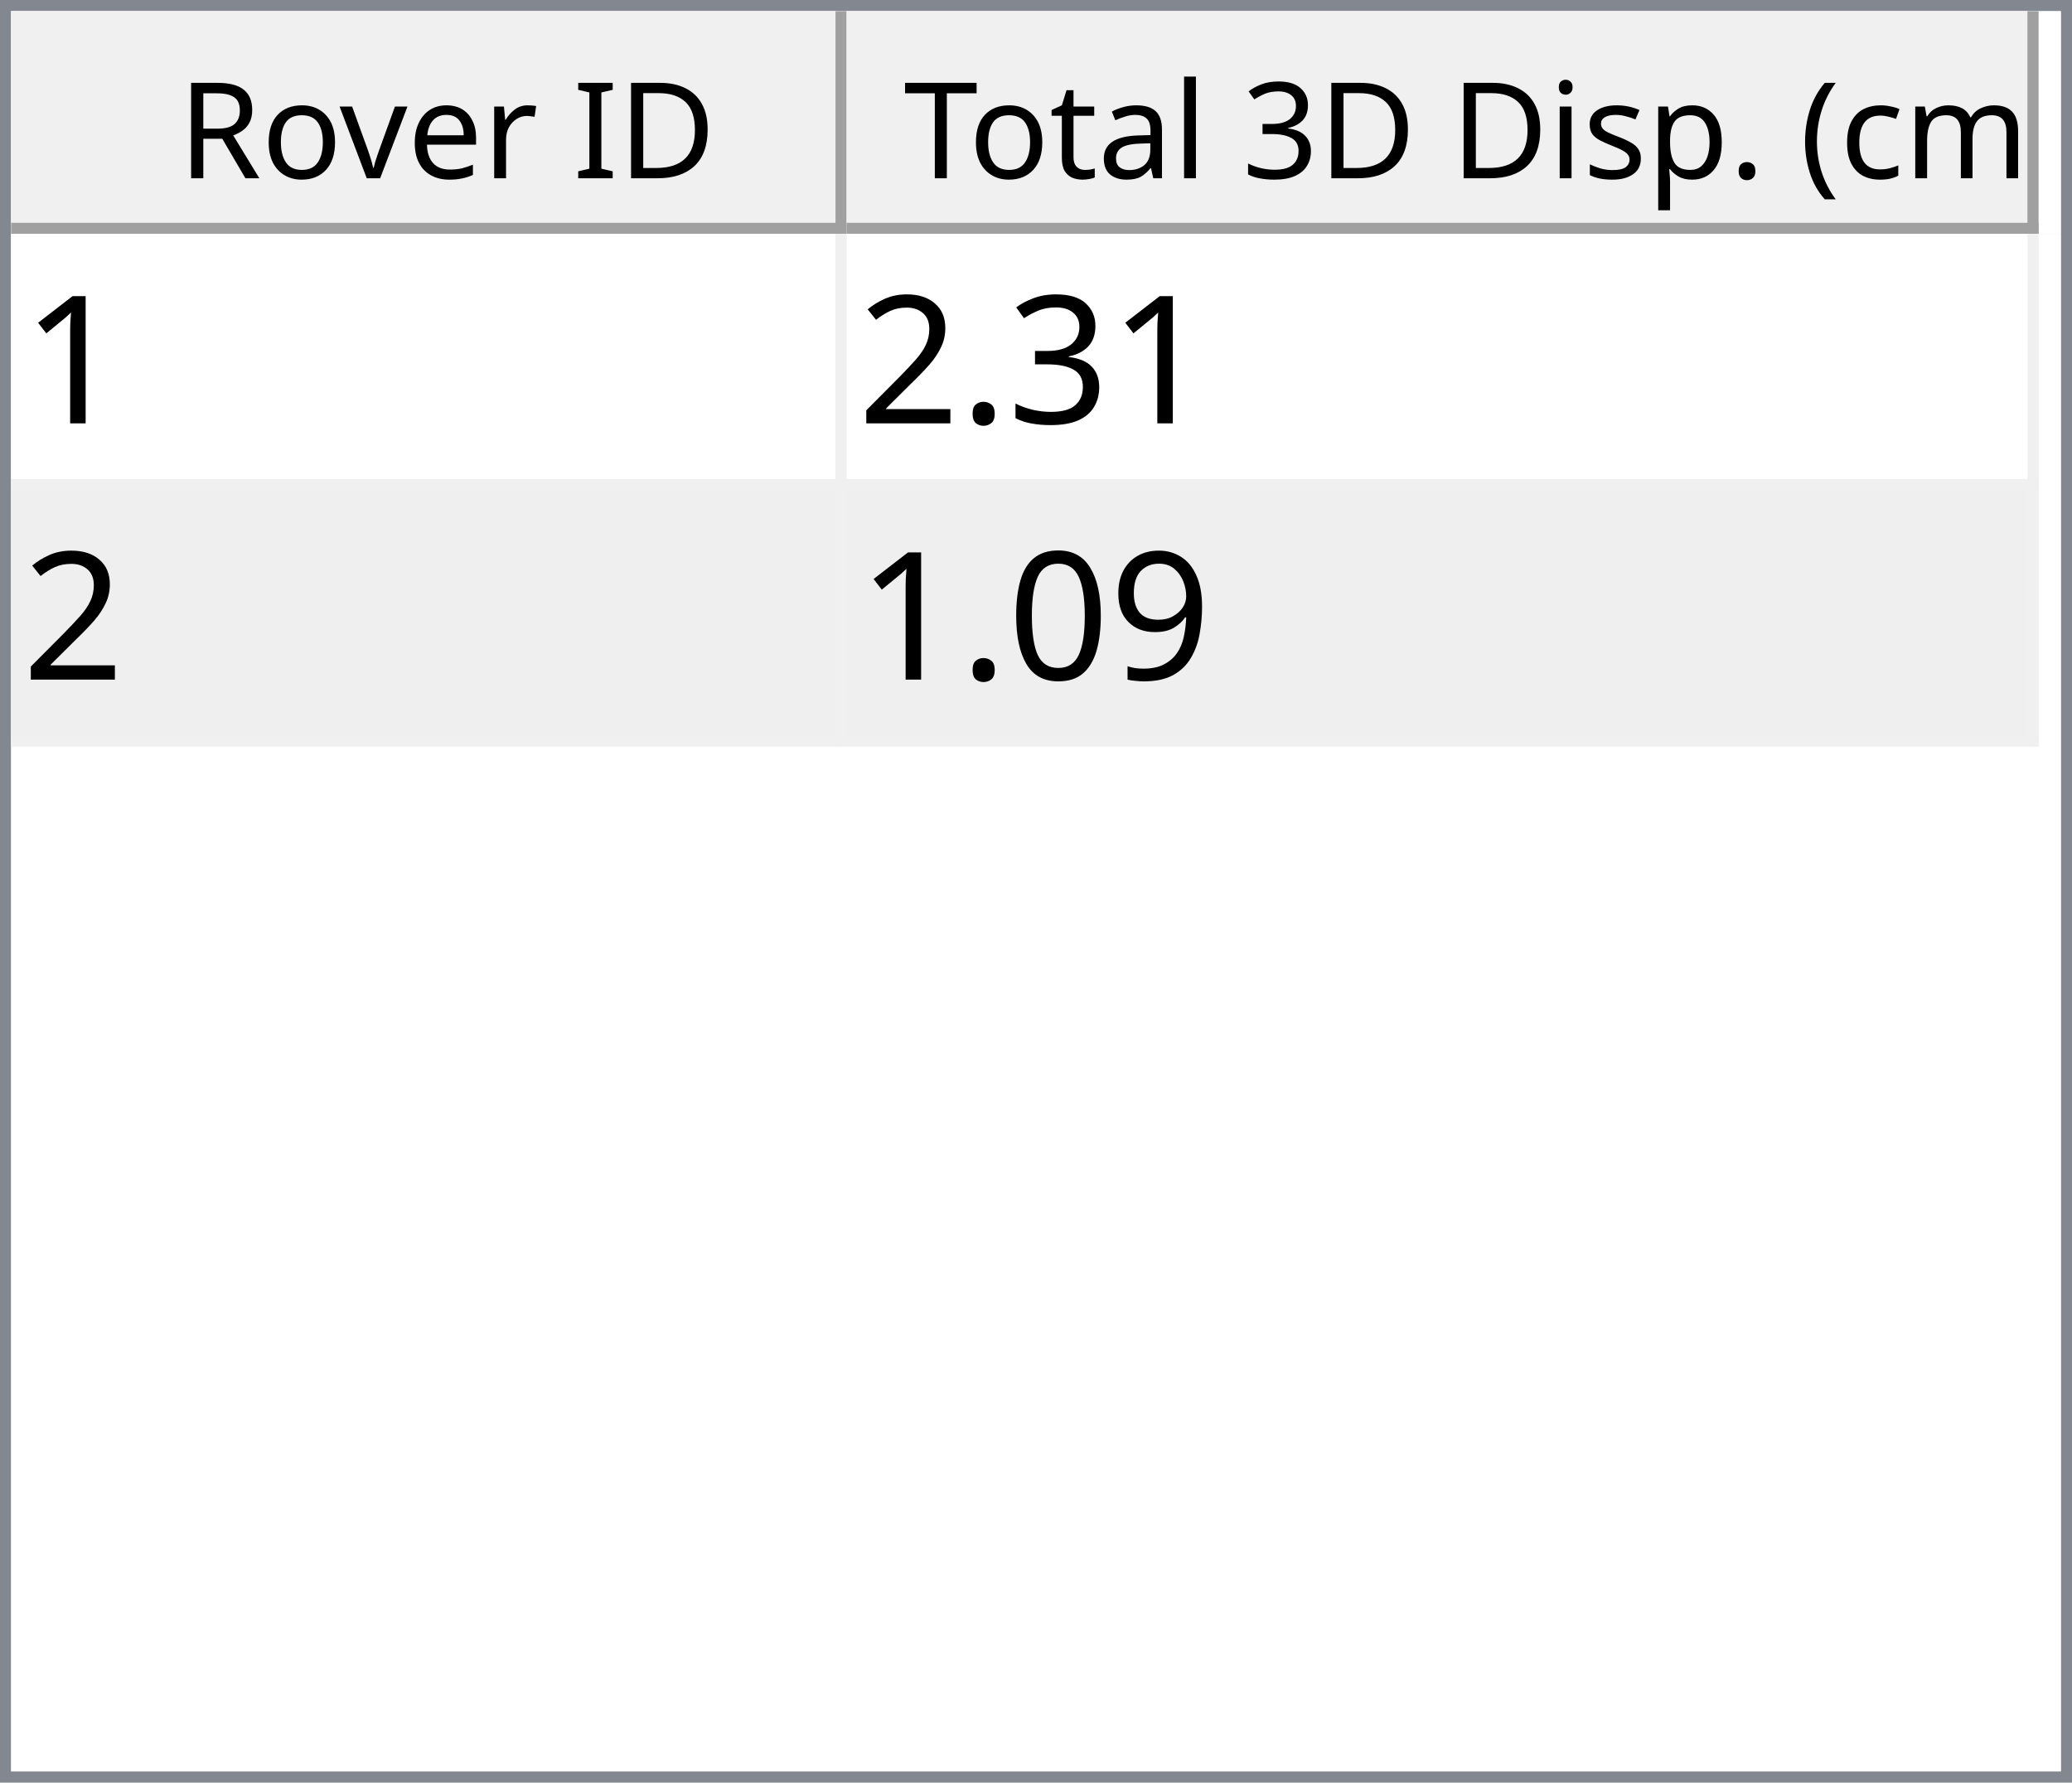
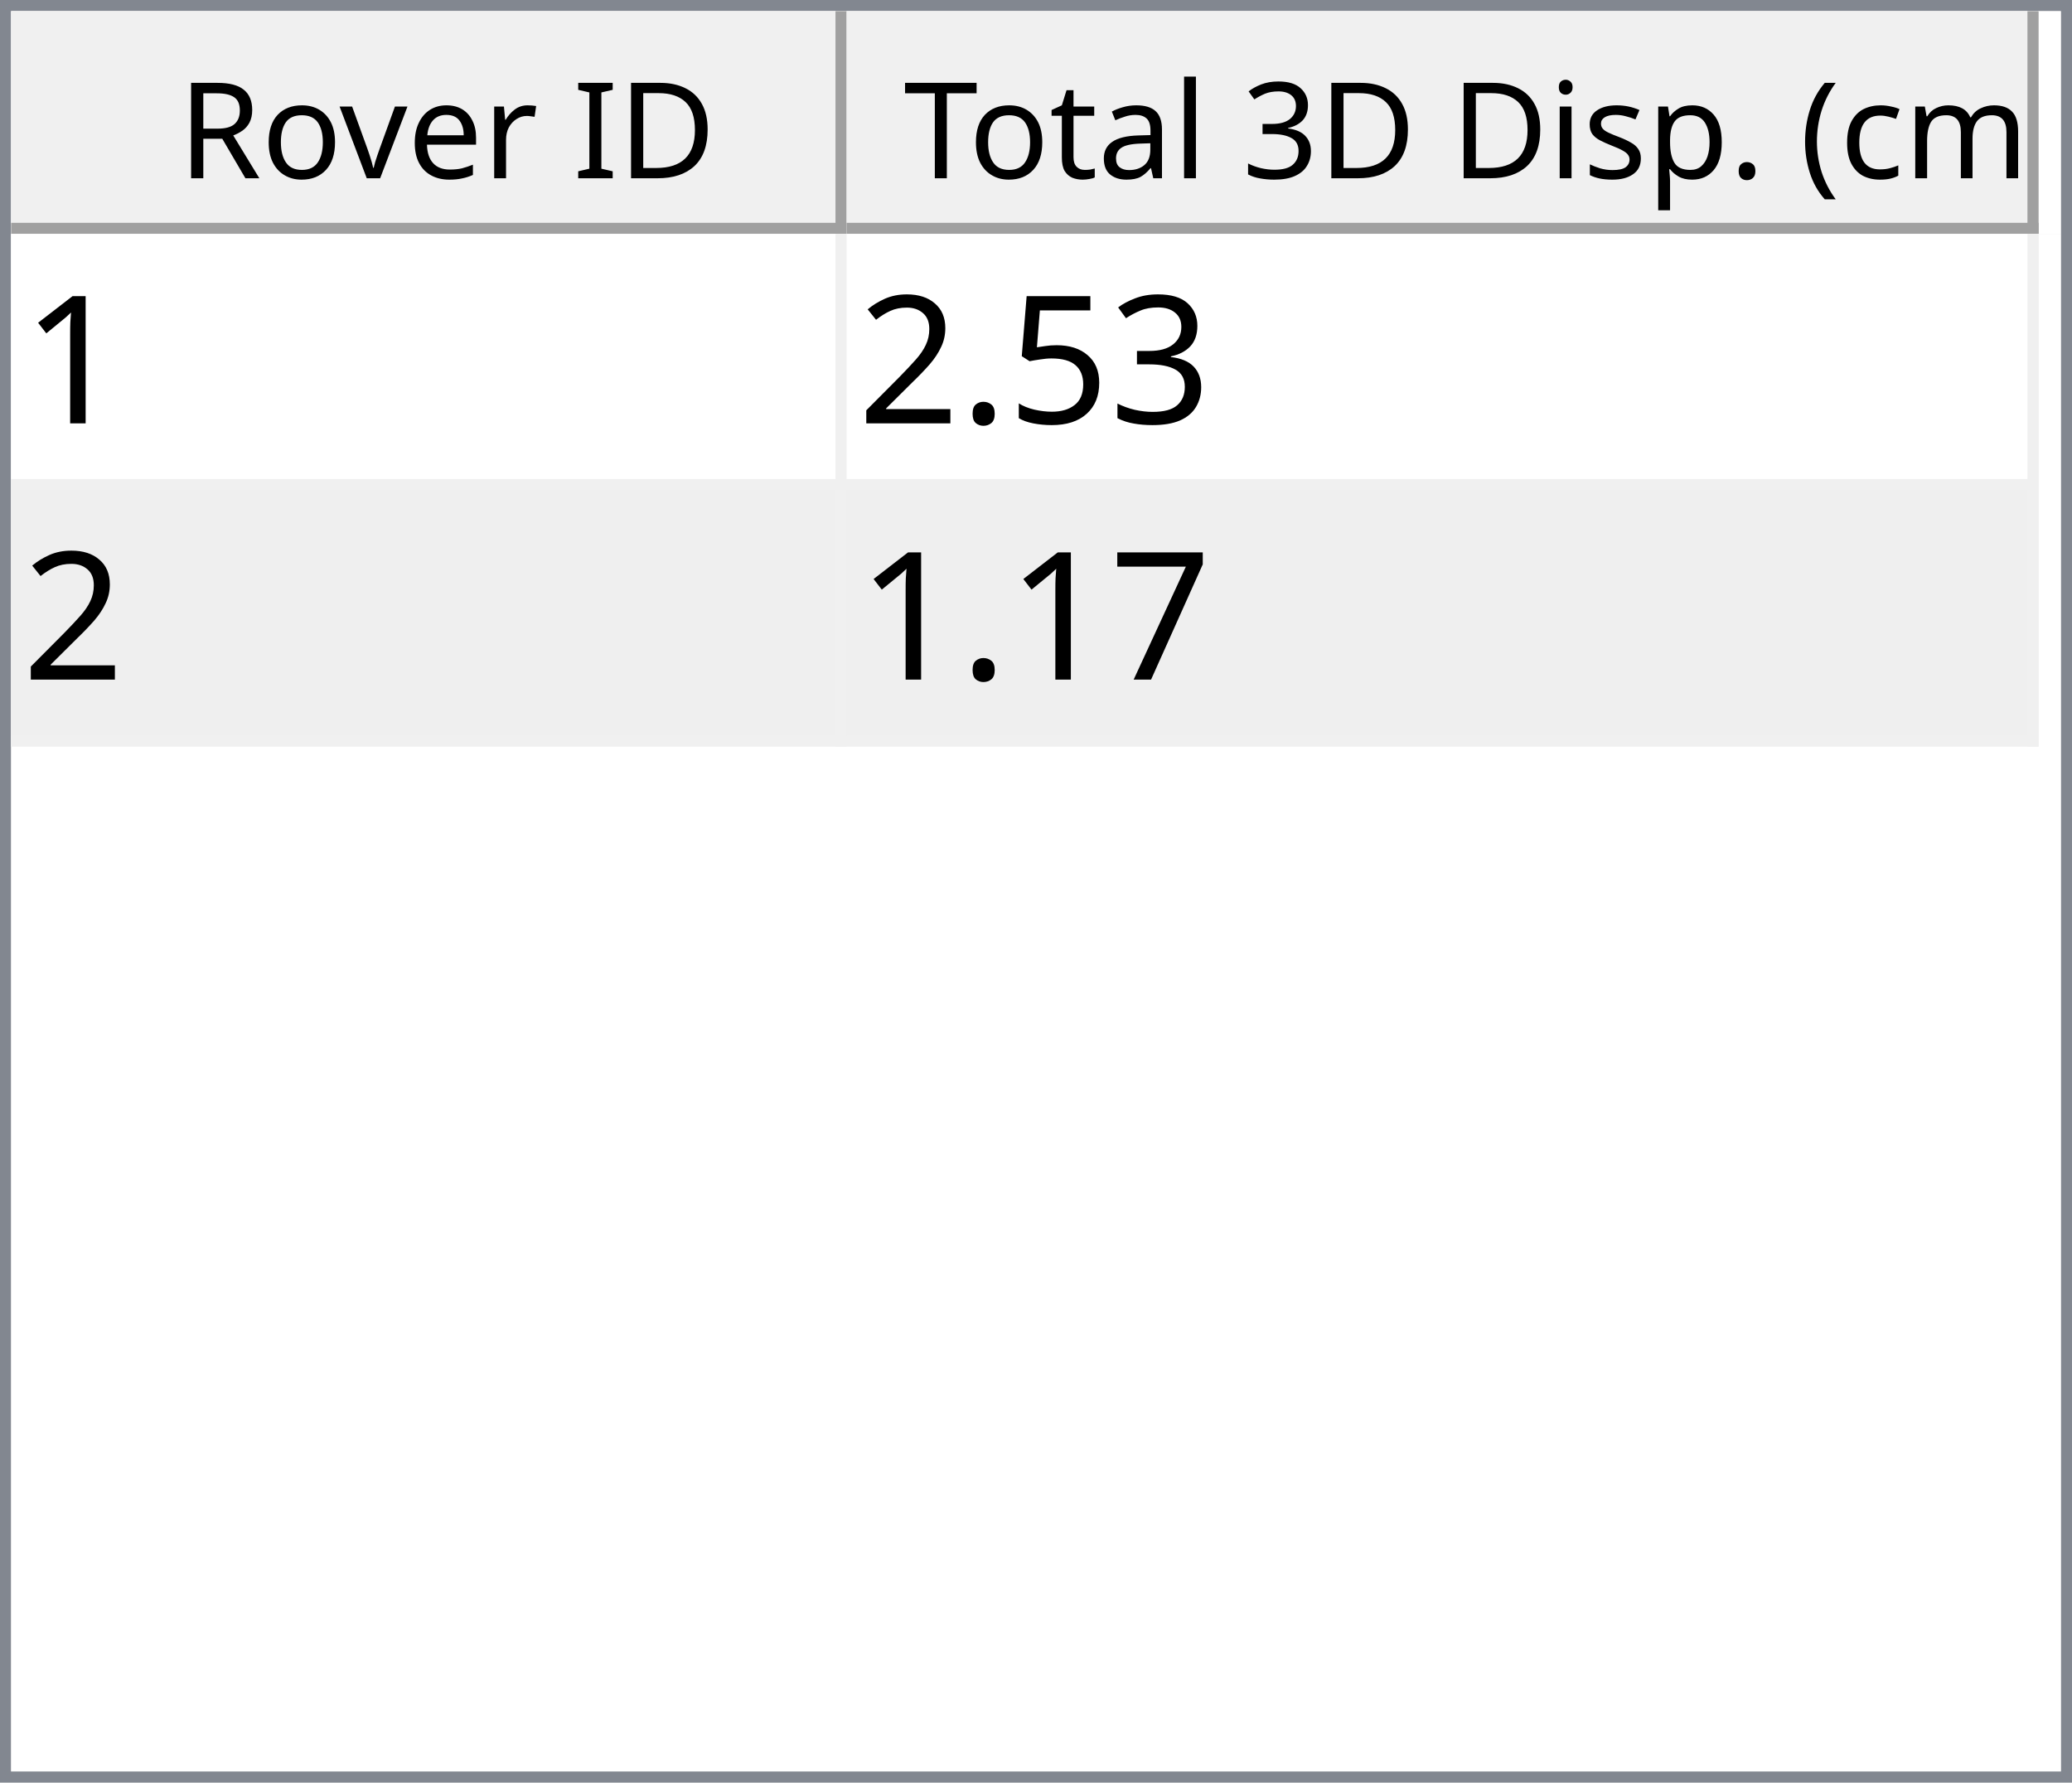
<svg xmlns="http://www.w3.org/2000/svg" style="fill-opacity:1; color-rendering:auto; color-interpolation:auto; text-rendering:auto; stroke:black; stroke-linecap:square; stroke-miterlimit:10; shape-rendering:auto; stroke-opacity:1; fill:black; stroke-dasharray:none; font-weight:normal; stroke-width:1; font-family:'Dialog'; font-style:normal; stroke-linejoin:miter; font-size:12px; stroke-dashoffset:0; image-rendering:auto;" width="186" height="160">
  <defs id="genericDefs" />
  <g>
    <defs id="defs1">
      <clipPath clipPathUnits="userSpaceOnUse" id="clipPath1">
        <path d="M0 0 L186 0 L186 160 L0 160 L0 0 Z" />
      </clipPath>
      <clipPath clipPathUnits="userSpaceOnUse" id="clipPath2">
        <path d="M0 0 L0 160 L186 160 L186 0 Z" />
      </clipPath>
      <clipPath clipPathUnits="userSpaceOnUse" id="clipPath3">
        <path d="M0 0 L0 20 L184 20 L184 0 Z" />
      </clipPath>
      <clipPath clipPathUnits="userSpaceOnUse" id="clipPath4">
        <path d="M0 0 L0 20 L75 20 L75 0 Z" />
      </clipPath>
      <clipPath clipPathUnits="userSpaceOnUse" id="clipPath5">
        <path d="M1 1 L1 19 L74 19 L74 1 Z" />
      </clipPath>
      <clipPath clipPathUnits="userSpaceOnUse" id="clipPath6">
        <path d="M0 0 L0 18 L73 18 L73 0 Z" />
      </clipPath>
      <clipPath clipPathUnits="userSpaceOnUse" id="clipPath7">
        <path d="M-0.5 -0.5 L-0.5 19.5 L74.5 19.5 L74.5 -0.5 Z" />
      </clipPath>
      <clipPath clipPathUnits="userSpaceOnUse" id="clipPath8">
        <path d="M0 0 L0 20 L107 20 L107 0 Z" />
      </clipPath>
      <clipPath clipPathUnits="userSpaceOnUse" id="clipPath9">
        <path d="M1 1 L1 19 L106 19 L106 1 Z" />
      </clipPath>
      <clipPath clipPathUnits="userSpaceOnUse" id="clipPath10">
        <path d="M0 0 L0 18 L105 18 L105 0 Z" />
      </clipPath>
      <clipPath clipPathUnits="userSpaceOnUse" id="clipPath11">
        <path d="M-0.5 -0.5 L-0.5 19.5 L106.5 19.5 L106.5 -0.5 Z" />
      </clipPath>
      <clipPath clipPathUnits="userSpaceOnUse" id="clipPath12">
        <path d="M0 0 L0 138 L184 138 L184 0 Z" />
      </clipPath>
      <clipPath clipPathUnits="userSpaceOnUse" id="clipPath13">
        <path d="M0 0 L0 46 L182 46 L182 0 Z" />
      </clipPath>
      <clipPath clipPathUnits="userSpaceOnUse" id="clipPath14">
        <path d="M-0.5 -0.5 L-0.5 45.5 L181.5 45.5 L181.5 -0.5 Z" />
      </clipPath>
      <clipPath clipPathUnits="userSpaceOnUse" id="clipPath15">
        <path d="M0 0 L0 22 L74 22 L74 0 Z" />
      </clipPath>
      <clipPath clipPathUnits="userSpaceOnUse" id="clipPath16">
        <path d="M0 0 L0 22 L106 22 L106 0 Z" />
      </clipPath>
      <font horiz-adv-x="64.551" id="font1">
        <font-face ascent="107.91" descent="25.098" units-per-em="100" style="font-style:normal; font-family:Segoe UI; font-weight:normal;" />
        <missing-glyph horiz-adv-x="64.551" d="M8.109 0 L8.109 68.266 L56.453 68.266 L56.453 0 L8.109 0 ZM15.328 7.234 L49.219 7.234 L49.219 61.031 L15.328 61.031 L15.328 7.234 Z" />
        <glyph unicode="D" horiz-adv-x="70.117" d="M9.188 0 L9.188 70.016 L28.516 70.016 Q65.531 70.016 65.531 35.891 Q65.531 19.672 55.25 9.836 Q44.969 0 27.734 0 L9.188 0 ZM17.391 62.594 L17.391 7.422 L27.828 7.422 Q41.609 7.422 49.273 14.797 Q56.938 22.172 56.938 35.688 Q56.938 62.594 28.328 62.594 L17.391 62.594 Z" />
        <glyph unicode="I" horiz-adv-x="26.611" d="M17.391 0 L9.188 0 L9.188 70.016 L17.391 70.016 L17.391 0 Z" />
        <glyph unicode=" " horiz-adv-x="27.393" d="" />
        <glyph unicode="r" horiz-adv-x="34.766" d="M34.188 41.891 Q32.078 43.5 28.125 43.5 Q23 43.5 19.555 38.672 Q16.109 33.844 16.109 25.484 L16.109 0 L8.109 0 L8.109 50 L16.109 50 L16.109 39.703 L16.312 39.703 Q18.016 44.969 21.531 47.922 Q25.047 50.875 29.391 50.875 Q32.516 50.875 34.188 50.203 L34.188 41.891 Z" />
        <glyph unicode="e" horiz-adv-x="52.295" d="M48.297 23 L12.984 23 Q13.188 14.656 17.484 10.109 Q21.781 5.562 29.297 5.562 Q37.75 5.562 44.828 11.141 L44.828 3.609 Q38.234 -1.172 27.391 -1.172 Q16.797 -1.172 10.742 5.641 Q4.688 12.453 4.688 24.812 Q4.688 36.469 11.305 43.82 Q17.922 51.172 27.734 51.172 Q37.547 51.172 42.922 44.828 Q48.297 38.484 48.297 27.203 L48.297 23 ZM40.094 29.781 Q40.047 36.719 36.75 40.578 Q33.453 44.438 27.594 44.438 Q21.922 44.438 17.969 40.383 Q14.016 36.328 13.094 29.781 L40.094 29.781 Z" />
        <glyph unicode="v" horiz-adv-x="47.9" d="M47.406 50 L27.484 0 L19.625 0 L0.688 50 L9.469 50 L22.172 13.672 Q23.578 9.672 23.922 6.688 L24.125 6.688 Q24.609 10.453 25.688 13.484 L38.969 50 L47.406 50 Z" />
        <glyph unicode="o" horiz-adv-x="58.594" d="M29 -1.172 Q17.922 -1.172 11.305 5.836 Q4.688 12.844 4.688 24.422 Q4.688 37.016 11.57 44.094 Q18.453 51.172 30.172 51.172 Q41.359 51.172 47.633 44.289 Q53.906 37.406 53.906 25.203 Q53.906 13.234 47.141 6.031 Q40.375 -1.172 29 -1.172 ZM29.594 44.438 Q21.875 44.438 17.383 39.188 Q12.891 33.938 12.891 24.703 Q12.891 15.828 17.43 10.695 Q21.969 5.562 29.594 5.562 Q37.359 5.562 41.531 10.594 Q45.703 15.625 45.703 24.906 Q45.703 34.281 41.531 39.359 Q37.359 44.438 29.594 44.438 Z" />
        <glyph unicode="R" horiz-adv-x="59.814" d="M59.375 0 L49.609 0 L37.891 19.625 Q36.281 22.359 34.766 24.289 Q33.25 26.219 31.664 27.438 Q30.078 28.656 28.25 29.219 Q26.422 29.781 24.125 29.781 L17.391 29.781 L17.391 0 L9.188 0 L9.188 70.016 L30.078 70.016 Q34.672 70.016 38.555 68.867 Q42.438 67.719 45.289 65.375 Q48.141 63.031 49.758 59.547 Q51.375 56.062 51.375 51.375 Q51.375 47.703 50.273 44.656 Q49.172 41.609 47.148 39.211 Q45.125 36.812 42.266 35.133 Q39.406 33.453 35.844 32.516 L35.844 32.328 Q37.594 31.547 38.891 30.547 Q40.188 29.547 41.359 28.18 Q42.531 26.812 43.68 25.078 Q44.828 23.344 46.234 21.047 L59.375 0 ZM17.391 62.594 L17.391 37.203 L28.516 37.203 Q31.594 37.203 34.203 38.133 Q36.812 39.062 38.719 40.797 Q40.625 42.531 41.703 45.047 Q42.781 47.562 42.781 50.688 Q42.781 56.297 39.141 59.445 Q35.5 62.594 28.609 62.594 L17.391 62.594 Z" />
        <glyph unicode=")" horiz-adv-x="30.176" d="M8.297 -15.922 L1.172 -15.922 Q16.406 2.344 16.406 26.812 Q16.406 51.469 1.078 70.016 L8.297 70.016 Q23.531 52.156 23.531 26.703 Q23.531 1.375 8.297 -15.922 Z" />
        <glyph unicode="m" horiz-adv-x="86.133" d="M79.109 0 L71.094 0 L71.094 28.719 Q71.094 37.016 68.531 40.727 Q65.969 44.438 59.906 44.438 Q54.781 44.438 51.195 39.75 Q47.609 35.062 47.609 28.516 L47.609 0 L39.594 0 L39.594 29.688 Q39.594 44.438 28.219 44.438 Q22.953 44.438 19.531 40.016 Q16.109 35.594 16.109 28.516 L16.109 0 L8.109 0 L8.109 50 L16.109 50 L16.109 42.094 L16.312 42.094 Q21.625 51.172 31.844 51.172 Q36.969 51.172 40.773 48.312 Q44.578 45.453 46 40.828 Q51.562 51.172 62.594 51.172 Q79.109 51.172 79.109 30.812 L79.109 0 Z" />
        <glyph unicode="c" horiz-adv-x="46.191" d="M42.188 2.297 Q36.422 -1.172 28.516 -1.172 Q17.828 -1.172 11.258 5.789 Q4.688 12.75 4.688 23.828 Q4.688 36.188 11.766 43.68 Q18.844 51.172 30.672 51.172 Q37.25 51.172 42.281 48.734 L42.281 40.531 Q36.719 44.438 30.375 44.438 Q22.703 44.438 17.797 38.945 Q12.891 33.453 12.891 24.516 Q12.891 15.719 17.508 10.641 Q22.125 5.562 29.891 5.562 Q36.422 5.562 42.188 9.906 L42.188 2.297 Z" />
        <glyph unicode="(" horiz-adv-x="30.176" d="M29.109 -15.922 L21.969 -15.922 Q6.844 1.375 6.844 26.703 Q6.844 52.156 21.969 70.016 L29.203 70.016 Q13.875 51.469 13.875 26.812 Q13.875 2.344 29.109 -15.922 Z" />
        <glyph unicode="." horiz-adv-x="21.68" d="M10.891 -1.078 Q8.641 -1.078 7.055 0.539 Q5.469 2.156 5.469 4.391 Q5.469 6.641 7.055 8.273 Q8.641 9.906 10.891 9.906 Q13.188 9.906 14.797 8.273 Q16.406 6.641 16.406 4.391 Q16.406 2.156 14.797 0.539 Q13.188 -1.078 10.891 -1.078 Z" />
        <glyph unicode="p" horiz-adv-x="58.789" d="M16.312 7.234 L16.109 7.234 L16.109 -23 L8.109 -23 L8.109 50 L16.109 50 L16.109 41.219 L16.312 41.219 Q22.219 51.172 33.594 51.172 Q43.266 51.172 48.688 44.461 Q54.109 37.75 54.109 26.469 Q54.109 13.922 48 6.375 Q41.891 -1.172 31.297 -1.172 Q21.578 -1.172 16.312 7.234 ZM16.109 27.391 L16.109 20.406 Q16.109 14.203 20.141 9.883 Q24.172 5.562 30.375 5.562 Q37.641 5.562 41.773 11.133 Q45.906 16.703 45.906 26.609 Q45.906 34.969 42.047 39.703 Q38.188 44.438 31.594 44.438 Q24.609 44.438 20.359 39.578 Q16.109 34.719 16.109 27.391 Z" />
        <glyph unicode="s" horiz-adv-x="42.432" d="M5.078 1.812 L5.078 10.406 Q11.625 5.562 19.484 5.562 Q30.031 5.562 30.031 12.594 Q30.031 14.594 29.125 15.992 Q28.219 17.391 26.68 18.461 Q25.141 19.531 23.07 20.383 Q21 21.234 18.609 22.172 Q15.281 23.484 12.766 24.828 Q10.25 26.172 8.57 27.859 Q6.891 29.547 6.031 31.695 Q5.172 33.844 5.172 36.719 Q5.172 40.234 6.789 42.945 Q8.406 45.656 11.086 47.484 Q13.766 49.312 17.211 50.242 Q20.656 51.172 24.312 51.172 Q30.812 51.172 35.938 48.922 L35.938 40.828 Q30.422 44.438 23.25 44.438 Q21 44.438 19.195 43.922 Q17.391 43.406 16.094 42.477 Q14.797 41.547 14.086 40.258 Q13.375 38.969 13.375 37.406 Q13.375 35.453 14.086 34.133 Q14.797 32.812 16.164 31.789 Q17.531 30.766 19.484 29.938 Q21.438 29.109 23.922 28.125 Q27.25 26.859 29.883 25.516 Q32.516 24.172 34.375 22.484 Q36.234 20.797 37.234 18.602 Q38.234 16.406 38.234 13.375 Q38.234 9.672 36.602 6.938 Q34.969 4.203 32.234 2.398 Q29.5 0.594 25.93 -0.289 Q22.359 -1.172 18.453 -1.172 Q10.75 -1.172 5.078 1.812 Z" />
        <glyph unicode="i" horiz-adv-x="24.219" d="M12.203 62.703 Q10.062 62.703 8.547 64.164 Q7.031 65.625 7.031 67.875 Q7.031 70.125 8.547 71.609 Q10.062 73.094 12.203 73.094 Q14.406 73.094 15.945 71.609 Q17.484 70.125 17.484 67.875 Q17.484 65.719 15.945 64.211 Q14.406 62.703 12.203 62.703 ZM16.109 0 L8.109 0 L8.109 50 L16.109 50 L16.109 0 Z" />
        <glyph unicode="3" horiz-adv-x="53.906" d="M46.531 19.828 Q46.531 15.094 44.75 11.211 Q42.969 7.328 39.719 4.57 Q36.469 1.812 31.93 0.297 Q27.391 -1.219 21.922 -1.219 Q11.922 -1.219 6 2.594 L6 11.188 Q13.094 5.609 22.219 5.609 Q25.875 5.609 28.828 6.539 Q31.781 7.469 33.906 9.227 Q36.031 10.984 37.18 13.477 Q38.328 15.969 38.328 19.094 Q38.328 32.812 18.797 32.812 L12.984 32.812 L12.984 39.594 L18.5 39.594 Q35.797 39.594 35.797 52.484 Q35.797 64.406 22.609 64.406 Q15.188 64.406 8.688 59.422 L8.688 67.188 Q15.375 71.188 24.609 71.188 Q29 71.188 32.57 69.969 Q36.141 68.75 38.68 66.555 Q41.219 64.359 42.609 61.281 Q44 58.203 44 54.5 Q44 40.672 30.031 36.719 L30.031 36.531 Q33.594 36.141 36.625 34.797 Q39.656 33.453 41.852 31.305 Q44.047 29.156 45.289 26.25 Q46.531 23.344 46.531 19.828 Z" />
        <glyph unicode="l" horiz-adv-x="24.219" d="M16.109 0 L8.109 0 L8.109 74.031 L16.109 74.031 L16.109 0 Z" />
        <glyph unicode="a" horiz-adv-x="50.879" d="M43.891 0 L35.891 0 L35.891 7.812 L35.688 7.812 Q30.469 -1.172 20.312 -1.172 Q12.844 -1.172 8.617 2.781 Q4.391 6.734 4.391 13.281 Q4.391 27.297 20.906 29.594 L35.891 31.688 Q35.891 44.438 25.594 44.438 Q16.547 44.438 9.281 38.281 L9.281 46.484 Q16.656 51.172 26.266 51.172 Q43.891 51.172 43.891 32.516 L43.891 0 ZM35.891 25.297 L23.828 23.641 Q18.266 22.859 15.43 20.875 Q12.594 18.891 12.594 13.875 Q12.594 10.203 15.211 7.883 Q17.828 5.562 22.172 5.562 Q28.125 5.562 32.008 9.742 Q35.891 13.922 35.891 20.312 L35.891 25.297 Z" />
        <glyph unicode="t" horiz-adv-x="33.887" d="M31.297 0.484 Q28.469 -1.078 23.828 -1.078 Q10.688 -1.078 10.688 13.578 L10.688 43.172 L2.094 43.172 L2.094 50 L10.688 50 L10.688 62.203 L18.703 64.797 L18.703 50 L31.297 50 L31.297 43.172 L18.703 43.172 L18.703 14.984 Q18.703 9.969 20.414 7.82 Q22.125 5.672 26.078 5.672 Q29.109 5.672 31.297 7.328 L31.297 0.484 Z" />
        <glyph unicode="T" horiz-adv-x="52.393" d="M50.594 62.594 L30.375 62.594 L30.375 0 L22.172 0 L22.172 62.594 L2 62.594 L2 70.016 L50.594 70.016 L50.594 62.594 Z" />
      </font>
      <font horiz-adv-x="75.0" id="font2">
        <font-face ascent="100.537" descent="21.973" units-per-em="100" style="font-style:normal; font-family:sans-serif; font-weight:normal;" />
        <missing-glyph horiz-adv-x="75.0" d="M12.5 0 L12.5 62.5 L62.5 62.5 L62.5 0 L12.5 0 ZM14.062 1.562 L60.938 1.562 L60.938 60.938 L14.062 60.938 L14.062 1.562 Z" />
        <glyph unicode="1" horiz-adv-x="55.615" d="M37.25 0 L28.469 0 L28.469 56 Q25.297 52.984 20.141 49.953 Q14.984 46.922 10.891 45.406 L10.891 53.906 Q18.266 57.375 23.781 62.305 Q29.297 67.234 31.594 71.875 L37.25 71.875 L37.25 0 Z" />
        <glyph unicode="3" horiz-adv-x="55.615" d="M4.203 18.891 L12.984 20.062 Q14.5 12.594 18.141 9.297 Q21.781 6 27 6 Q33.203 6 37.477 10.297 Q41.75 14.594 41.75 20.953 Q41.75 27 37.797 30.93 Q33.844 34.859 27.734 34.859 Q25.25 34.859 21.531 33.891 L22.516 41.609 Q23.391 41.5 23.922 41.5 Q29.547 41.5 34.039 44.43 Q38.531 47.359 38.531 53.469 Q38.531 58.297 35.258 61.477 Q31.984 64.656 26.812 64.656 Q21.688 64.656 18.266 61.43 Q14.844 58.203 13.875 51.766 L5.078 53.328 Q6.688 62.156 12.398 67.016 Q18.109 71.875 26.609 71.875 Q32.469 71.875 37.398 69.359 Q42.328 66.844 44.945 62.5 Q47.562 58.156 47.562 53.266 Q47.562 48.641 45.07 44.828 Q42.578 41.016 37.703 38.766 Q44.047 37.312 47.562 32.695 Q51.078 28.078 51.078 21.141 Q51.078 11.766 44.242 5.25 Q37.406 -1.266 26.953 -1.266 Q17.531 -1.266 11.305 4.352 Q5.078 9.969 4.203 18.891 Z" />
+         <glyph unicode="5" horiz-adv-x="55.615" d="M4.156 18.75 L13.375 19.531 Q14.406 12.797 18.141 9.398 Q21.875 6 27.156 6 Q33.5 6 37.891 10.789 Q42.281 15.578 42.281 23.484 Q42.281 31 38.062 35.352 Q33.844 39.703 27 39.703 Q22.75 39.703 19.336 37.773 Q15.922 35.844 13.969 32.766 L5.719 33.844 L12.641 70.609 L48.25 70.609 L48.25 62.203 L19.672 62.203 L15.828 42.969 Q22.266 47.469 29.344 47.469 Q38.719 47.469 45.164 40.969 Q51.609 34.469 51.609 24.266 Q51.609 14.547 45.953 7.469 Q39.062 -1.219 27.156 -1.219 Q17.391 -1.219 11.211 4.25 Q5.031 9.719 4.156 18.75 Z" />
        <glyph unicode="." horiz-adv-x="27.783" d="M9.078 0 L9.078 10.016 L19.094 10.016 L19.094 0 L9.078 0 Z" />
        <glyph unicode="2" horiz-adv-x="55.615" d="M50.344 8.453 L50.344 0 L3.031 0 Q2.938 3.172 4.047 6.109 Q5.859 10.938 9.836 15.625 Q13.812 20.312 21.344 26.469 Q33.016 36.031 37.117 41.625 Q41.219 47.219 41.219 52.203 Q41.219 57.422 37.477 61.008 Q33.734 64.594 27.734 64.594 Q21.391 64.594 17.578 60.789 Q13.766 56.984 13.719 50.25 L4.688 51.172 Q5.609 61.281 11.664 66.578 Q17.719 71.875 27.938 71.875 Q38.234 71.875 44.242 66.164 Q50.25 60.453 50.25 52 Q50.25 47.703 48.492 43.555 Q46.734 39.406 42.656 34.812 Q38.578 30.219 29.109 22.219 Q21.188 15.578 18.945 13.211 Q16.703 10.844 15.234 8.453 L50.344 8.453 Z" />
-         <glyph unicode="9" horiz-adv-x="55.615" d="M5.469 16.547 L13.922 17.328 Q14.984 11.375 18.016 8.688 Q21.047 6 25.781 6 Q29.828 6 32.883 7.859 Q35.938 9.719 37.891 12.82 Q39.844 15.922 41.164 21.195 Q42.484 26.469 42.484 31.938 Q42.484 32.516 42.438 33.688 Q39.797 29.5 35.234 26.883 Q30.672 24.266 25.344 24.266 Q16.453 24.266 10.305 30.711 Q4.156 37.156 4.156 47.703 Q4.156 58.594 10.578 65.234 Q17 71.875 26.656 71.875 Q33.641 71.875 39.43 68.117 Q45.219 64.359 48.219 57.398 Q51.219 50.438 51.219 37.25 Q51.219 23.531 48.242 15.406 Q45.266 7.281 39.383 3.031 Q33.5 -1.219 25.594 -1.219 Q17.188 -1.219 11.867 3.445 Q6.547 8.109 5.469 16.547 ZM41.453 48.141 Q41.453 55.719 37.43 60.156 Q33.406 64.594 27.734 64.594 Q21.875 64.594 17.531 59.812 Q13.188 55.031 13.188 47.406 Q13.188 40.578 17.312 36.305 Q21.438 32.031 27.484 32.031 Q33.594 32.031 37.523 36.305 Q41.453 40.578 41.453 48.141 Z" />
-         <glyph unicode="0" horiz-adv-x="55.615" d="M4.156 35.297 Q4.156 48 6.766 55.742 Q9.375 63.484 14.523 67.68 Q19.672 71.875 27.484 71.875 Q33.25 71.875 37.594 69.555 Q41.938 67.234 44.773 62.867 Q47.609 58.5 49.219 52.227 Q50.828 45.953 50.828 35.297 Q50.828 22.703 48.242 14.969 Q45.656 7.234 40.508 3.008 Q35.359 -1.219 27.484 -1.219 Q17.141 -1.219 11.234 6.203 Q4.156 15.141 4.156 35.297 ZM13.188 35.297 Q13.188 17.672 17.312 11.836 Q21.438 6 27.484 6 Q33.547 6 37.672 11.859 Q41.797 17.719 41.797 35.297 Q41.797 52.984 37.672 58.789 Q33.547 64.594 27.391 64.594 Q21.344 64.594 17.719 59.469 Q13.188 52.938 13.188 35.297 Z" />
+         <glyph unicode="7" horiz-adv-x="55.615" d="M4.734 62.203 L4.734 70.656 L51.078 70.656 L51.078 63.812 Q44.234 56.547 37.523 44.484 Q30.812 32.422 27.156 19.672 Q24.516 10.688 23.781 0 L14.75 0 Q14.891 8.453 18.062 20.414 Q21.234 32.375 27.172 43.484 Q33.109 54.594 39.797 62.203 L4.734 62.203 Z" />
      </font>
    </defs>
    <g style="fill:white; stroke:white;">
      <rect x="0" y="0" width="186" style="clip-path:url(#clipPath1); stroke:none;" height="160" />
    </g>
    <g style="fill:white; text-rendering:optimizeSpeed; color-rendering:optimizeSpeed; image-rendering:optimizeSpeed; shape-rendering:crispEdges; stroke:white; color-interpolation:sRGB;">
      <rect x="0" width="186" height="160" y="0" style="stroke:none;" />
      <path style="stroke:none;" d="M0 160 L186 160 L186 0 L0 0 Z" />
    </g>
    <g style="fill:rgb(240,240,240); font-family:'Segoe UI'; stroke:rgb(240,240,240);">
      <rect x="0" y="0" width="186" style="clip-path:url(#clipPath2); stroke:none;" height="160" />
    </g>
    <g style="fill:rgb(130,135,144); font-family:'Segoe UI'; stroke:rgb(130,135,144);">
      <path d="M0 0 L186 0 L186 160 L0 160 L0 0 ZM1 1 L185 1 L185 159 L1 159 L1 1 Z" style="fill-rule:evenodd; clip-path:url(#clipPath2); stroke:none;" />
    </g>
    <g style="fill:white; font-family:'Segoe UI'; stroke:white;" transform="translate(1,1)">
      <rect x="0" y="0" width="184" style="clip-path:url(#clipPath3); stroke:none;" height="20" />
    </g>
    <g style="fill:rgb(240,240,240); font-family:'Segoe UI'; stroke:rgb(240,240,240);" transform="translate(1,1)">
      <rect x="0" y="0" width="75" style="clip-path:url(#clipPath4); stroke:none;" height="20" />
    </g>
    <g style="font-family:'Segoe UI';" transform="translate(2,2)">
      <text x="14" xml:space="preserve" y="14" style="clip-path:url(#clipPath6); stroke:none;">Rover ID</text>
    </g>
    <g style="fill:rgb(160,160,160); font-family:'Segoe UI'; stroke:rgb(160,160,160); stroke-linejoin:bevel;" transform="translate(1.5,1.5)">
      <line x1="74" x2="74" y1="0" style="fill:none; clip-path:url(#clipPath7);" y2="19" />
    </g>
    <g style="fill:rgb(160,160,160); font-family:'Segoe UI'; stroke:rgb(160,160,160); stroke-linejoin:bevel;" transform="matrix(1,0,0,1,1,1) translate(0.5,0.5)">
      <line x1="0" x2="74" y1="19" style="fill:none; clip-path:url(#clipPath7);" y2="19" />
    </g>
    <g style="fill:rgb(240,240,240); font-family:'Segoe UI'; stroke:rgb(240,240,240);" transform="translate(76,1)">
      <rect x="0" y="0" width="107" style="clip-path:url(#clipPath8); stroke:none;" height="20" />
    </g>
    <g style="font-family:'Segoe UI';" transform="translate(77,2)">
      <text x="1" xml:space="preserve" y="14" style="clip-path:url(#clipPath10); stroke:none;"> Total 3D Disp. (cm)</text>
    </g>
    <g style="fill:rgb(160,160,160); font-family:'Segoe UI'; stroke:rgb(160,160,160); stroke-linejoin:bevel;" transform="translate(76.5,1.5)">
      <line x1="106" x2="106" y1="0" style="fill:none; clip-path:url(#clipPath11);" y2="19" />
    </g>
    <g style="fill:rgb(160,160,160); font-family:'Segoe UI'; stroke:rgb(160,160,160); stroke-linejoin:bevel;" transform="matrix(1,0,0,1,76,1) translate(0.5,0.5)">
      <line x1="0" x2="106" y1="19" style="fill:none; clip-path:url(#clipPath11);" y2="19" />
    </g>
    <g style="fill:white; font-family:'Segoe UI'; stroke:white;" transform="translate(1,21)">
      <rect x="0" y="0" width="184" style="clip-path:url(#clipPath12); stroke:none;" height="138" />
    </g>
    <g style="fill:rgb(240,240,240); font-size:16px; font-family:sans-serif; stroke:rgb(240,240,240);" transform="translate(1,21)">
      <rect x="0" y="0" width="182" style="clip-path:url(#clipPath13); stroke:none;" height="46" />
      <line transform="translate(0.5,0.5)" x1="0" x2="181" y1="22" style="clip-path:url(#clipPath14); fill:none; stroke-linejoin:bevel;" y2="22" />
    </g>
    <g transform="matrix(1,0,0,1,1,21) translate(0.5,0.5)" style="fill:rgb(240,240,240); font-size:16px; font-family:sans-serif; stroke:rgb(240,240,240); stroke-linejoin:bevel;">
      <line x1="0" x2="181" y1="45" style="fill:none; clip-path:url(#clipPath14);" y2="45" />
    </g>
    <g transform="matrix(1,0,0,1,1,21) translate(0.5,0.5)" style="fill:rgb(240,240,240); font-size:16px; font-family:sans-serif; stroke:rgb(240,240,240); stroke-linejoin:bevel;">
      <line x1="74" x2="74" y1="0" style="fill:none; clip-path:url(#clipPath14);" y2="45" />
    </g>
    <g transform="matrix(1,0,0,1,1,21) translate(0.5,0.5)" style="fill:rgb(240,240,240); font-size:16px; font-family:sans-serif; stroke:rgb(240,240,240); stroke-linejoin:bevel;">
      <line x1="181" x2="181" y1="0" style="fill:none; clip-path:url(#clipPath14);" y2="45" />
    </g>
    <g style="fill:white; font-size:16px; font-family:sans-serif; stroke:white;" transform="matrix(1,0,0,1,1,21)">
      <rect x="0" y="0" width="74" style="clip-path:url(#clipPath15); stroke:none;" height="22" />
      <text x="1" y="17" style="fill:black; clip-path:url(#clipPath15); stroke:none;" xml:space="preserve">1</text>
    </g>
    <g style="fill:white; font-size:16px; font-family:sans-serif; stroke:white;" transform="matrix(1,0,0,1,1,21) translate(75,0)">
      <rect x="0" y="0" width="106" style="clip-path:url(#clipPath16); stroke:none;" height="22" />
-       <text x="1" y="17" style="fill:black; clip-path:url(#clipPath16); stroke:none;" xml:space="preserve">2.31</text>
+       <text x="1" y="17" style="fill:black; clip-path:url(#clipPath16); stroke:none;" xml:space="preserve">2.53</text>
    </g>
    <g style="fill:rgb(239,239,239); font-size:16px; font-family:sans-serif; stroke:rgb(239,239,239);" transform="matrix(1,0,0,1,1,21) translate(0,23)">
      <rect x="0" y="0" width="74" style="clip-path:url(#clipPath15); stroke:none;" height="22" />
      <text x="1" y="17" style="fill:black; clip-path:url(#clipPath15); stroke:none;" xml:space="preserve">2</text>
    </g>
    <g style="fill:rgb(239,239,239); font-size:16px; font-family:sans-serif; stroke:rgb(239,239,239);" transform="matrix(1,0,0,1,1,21) translate(75,23)">
      <rect x="0" y="0" width="106" style="clip-path:url(#clipPath16); stroke:none;" height="22" />
-       <text x="1" y="17" style="fill:black; clip-path:url(#clipPath16); stroke:none;" xml:space="preserve">1.09</text>
+       <text x="1" y="17" style="fill:black; clip-path:url(#clipPath16); stroke:none;" xml:space="preserve">1.17</text>
    </g>
  </g>
</svg>
